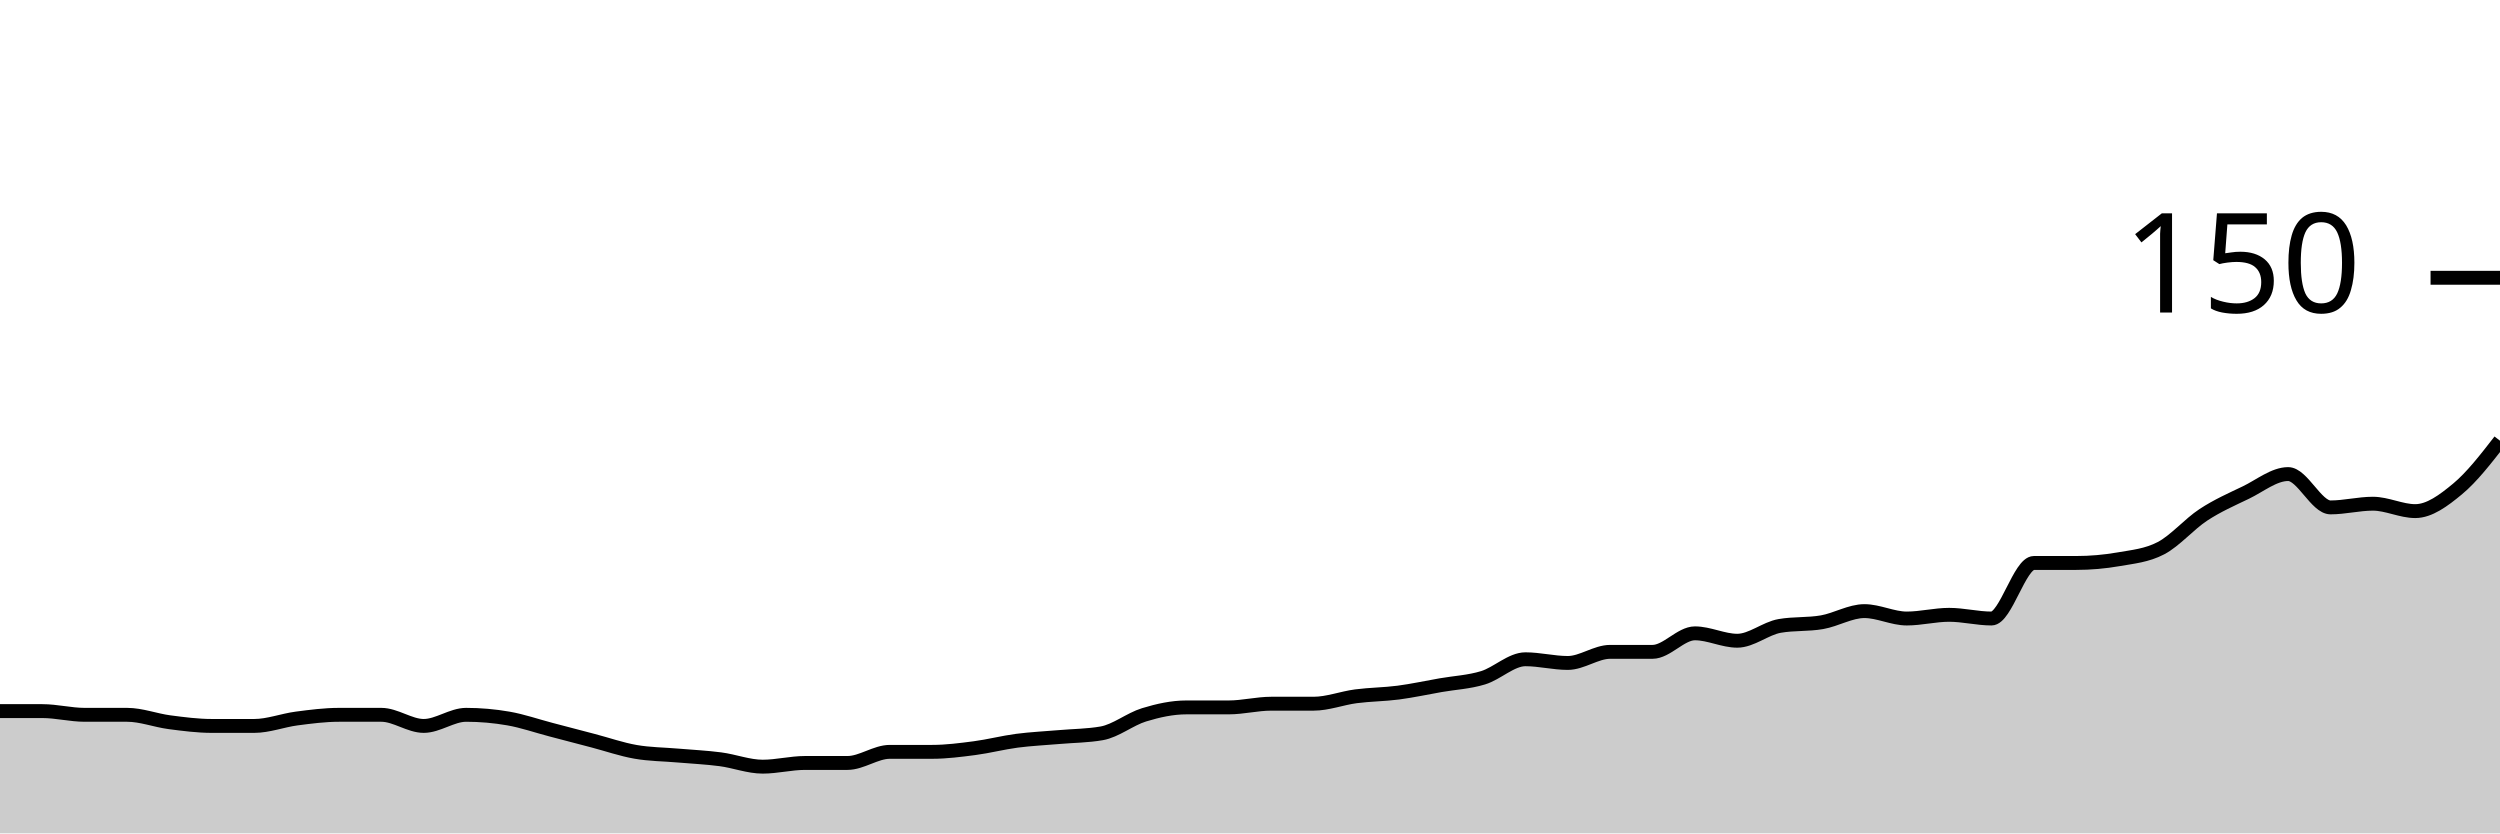
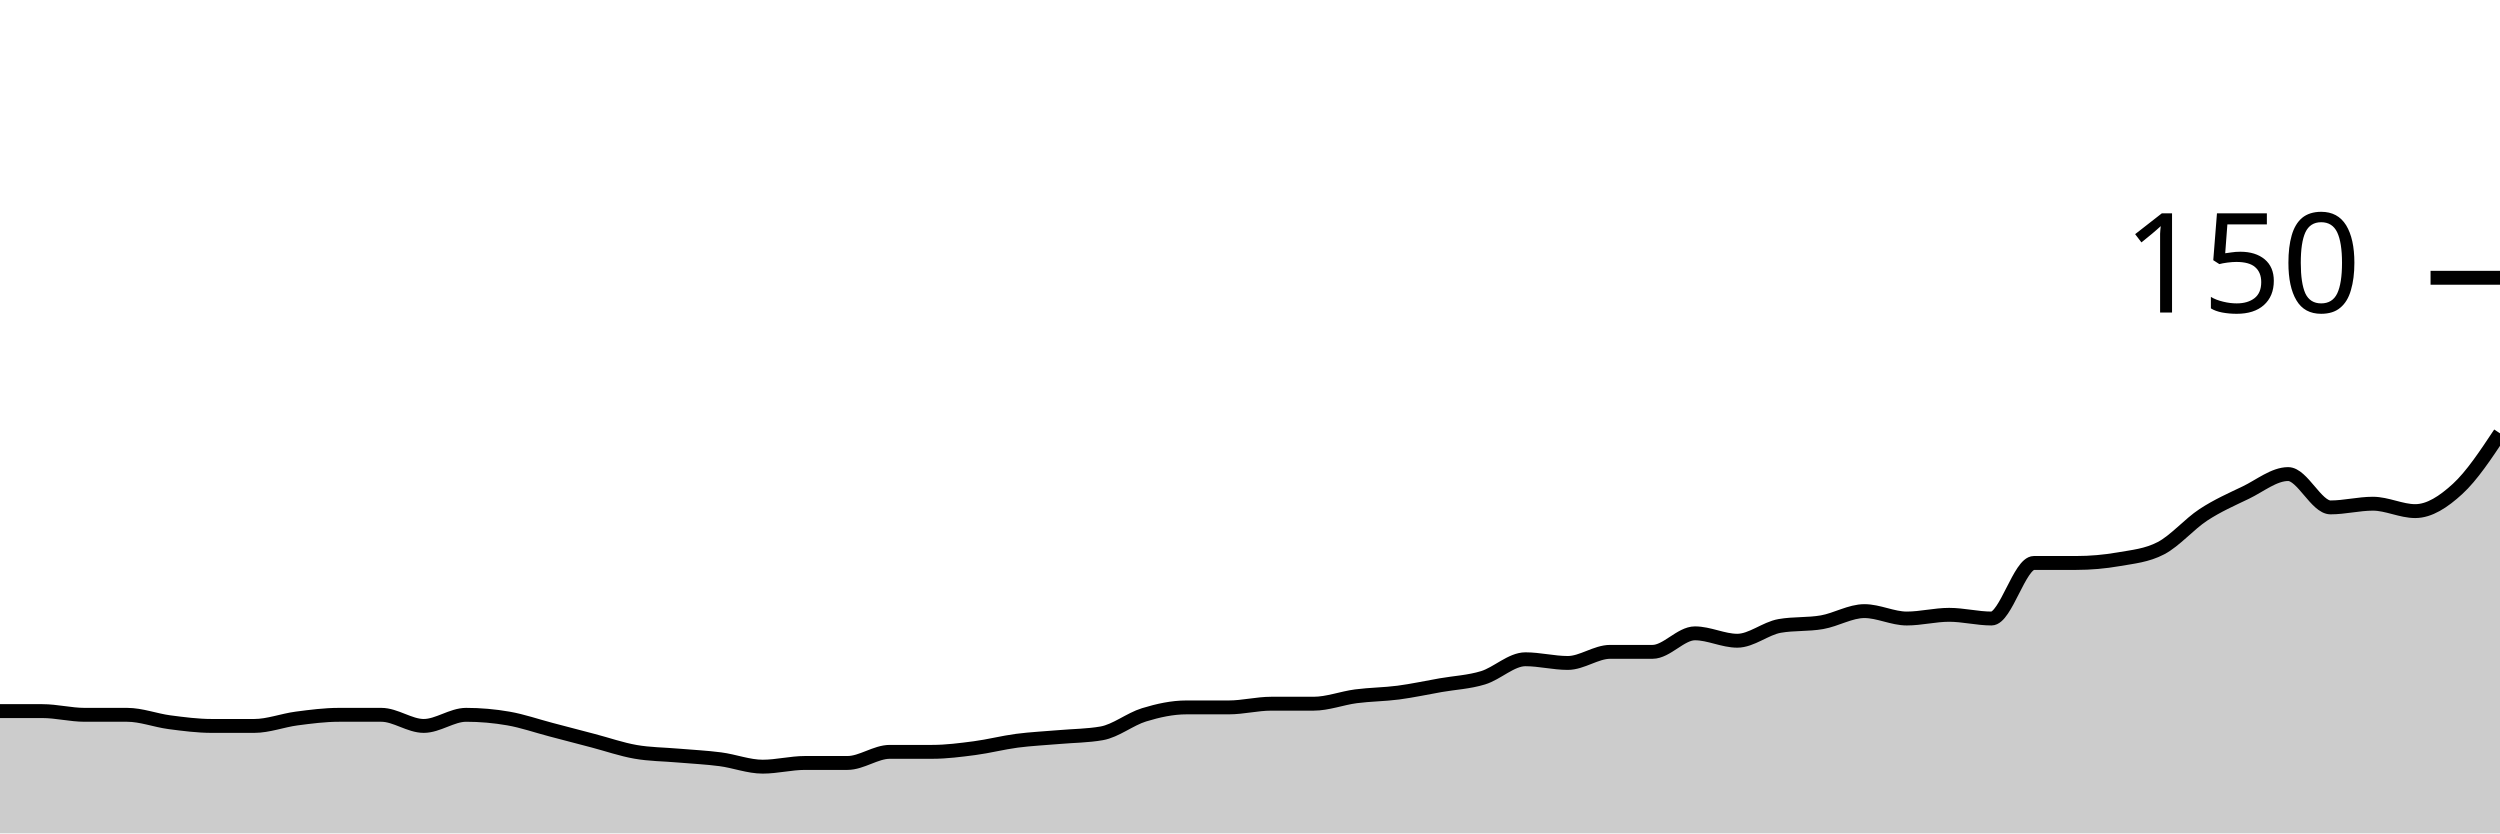
<svg xmlns="http://www.w3.org/2000/svg" viewBox="0 0 180 60">
  <g transform="translate(0,20)">
-     <path class="area" fill="rgba(0, 0, 0, 0.2)" d="M0,31.2C1.017,31.2,2.034,31.2,3.051,31.2C4.068,31.2,5.085,31.467,6.102,31.467C7.119,31.467,8.136,31.467,9.153,31.467C10.169,31.467,11.186,31.867,12.203,32C13.22,32.133,14.237,32.267,15.254,32.267C16.271,32.267,17.288,32.267,18.305,32.267C19.322,32.267,20.339,31.867,21.356,31.733C22.373,31.6,23.39,31.467,24.407,31.467C25.424,31.467,26.441,31.467,27.458,31.467C28.475,31.467,29.492,32.267,30.508,32.267C31.525,32.267,32.542,31.467,33.559,31.467C34.576,31.467,35.593,31.556,36.61,31.733C37.627,31.911,38.644,32.267,39.661,32.533C40.678,32.8,41.695,33.067,42.712,33.333C43.729,33.6,44.746,33.956,45.763,34.133C46.78,34.311,47.797,34.311,48.814,34.4C49.831,34.489,50.847,34.533,51.864,34.667C52.881,34.8,53.898,35.2,54.915,35.2C55.932,35.2,56.949,34.933,57.966,34.933C58.983,34.933,60,34.933,61.017,34.933C62.034,34.933,63.051,34.133,64.068,34.133C65.085,34.133,66.102,34.133,67.119,34.133C68.136,34.133,69.153,34,70.169,33.867C71.186,33.733,72.203,33.467,73.22,33.333C74.237,33.2,75.254,33.156,76.271,33.067C77.288,32.978,78.305,32.978,79.322,32.8C80.339,32.622,81.356,31.778,82.373,31.467C83.39,31.156,84.407,30.933,85.424,30.933C86.441,30.933,87.458,30.933,88.475,30.933C89.492,30.933,90.508,30.667,91.525,30.667C92.542,30.667,93.559,30.667,94.576,30.667C95.593,30.667,96.61,30.267,97.627,30.133C98.644,30,99.661,30,100.678,29.867C101.695,29.733,102.712,29.511,103.729,29.333C104.746,29.156,105.763,29.111,106.78,28.8C107.797,28.489,108.814,27.467,109.831,27.467C110.847,27.467,111.864,27.733,112.881,27.733C113.898,27.733,114.915,26.933,115.932,26.933C116.949,26.933,117.966,26.933,118.983,26.933C120,26.933,121.017,25.6,122.034,25.6C123.051,25.6,124.068,26.133,125.085,26.133C126.102,26.133,127.119,25.244,128.136,25.067C129.153,24.889,130.169,24.978,131.186,24.8C132.203,24.622,133.22,24,134.237,24C135.254,24,136.271,24.533,137.288,24.533C138.305,24.533,139.322,24.267,140.339,24.267C141.356,24.267,142.373,24.533,143.39,24.533C144.407,24.533,145.424,20.533,146.441,20.533C147.458,20.533,148.475,20.533,149.492,20.533C150.508,20.533,151.525,20.444,152.542,20.267C153.559,20.089,154.576,20,155.593,19.467C156.61,18.933,157.627,17.733,158.644,17.067C159.661,16.4,160.678,15.956,161.695,15.467C162.712,14.978,163.729,14.133,164.746,14.133C165.763,14.133,166.78,16.533,167.797,16.533C168.814,16.533,169.831,16.267,170.847,16.267C171.864,16.267,172.881,16.8,173.898,16.8C174.915,16.8,175.932,16.044,176.949,15.2C177.966,14.356,178.983,13.044,180,11.733L180,40C178.983,40,177.966,40,176.949,40C175.932,40,174.915,40,173.898,40C172.881,40,171.864,40,170.847,40C169.831,40,168.814,40,167.797,40C166.78,40,165.763,40,164.746,40C163.729,40,162.712,40,161.695,40C160.678,40,159.661,40,158.644,40C157.627,40,156.61,40,155.593,40C154.576,40,153.559,40,152.542,40C151.525,40,150.508,40,149.492,40C148.475,40,147.458,40,146.441,40C145.424,40,144.407,40,143.39,40C142.373,40,141.356,40,140.339,40C139.322,40,138.305,40,137.288,40C136.271,40,135.254,40,134.237,40C133.22,40,132.203,40,131.186,40C130.169,40,129.153,40,128.136,40C127.119,40,126.102,40,125.085,40C124.068,40,123.051,40,122.034,40C121.017,40,120,40,118.983,40C117.966,40,116.949,40,115.932,40C114.915,40,113.898,40,112.881,40C111.864,40,110.847,40,109.831,40C108.814,40,107.797,40,106.78,40C105.763,40,104.746,40,103.729,40C102.712,40,101.695,40,100.678,40C99.661,40,98.644,40,97.627,40C96.61,40,95.593,40,94.576,40C93.559,40,92.542,40,91.525,40C90.508,40,89.492,40,88.475,40C87.458,40,86.441,40,85.424,40C84.407,40,83.39,40,82.373,40C81.356,40,80.339,40,79.322,40C78.305,40,77.288,40,76.271,40C75.254,40,74.237,40,73.22,40C72.203,40,71.186,40,70.169,40C69.153,40,68.136,40,67.119,40C66.102,40,65.085,40,64.068,40C63.051,40,62.034,40,61.017,40C60,40,58.983,40,57.966,40C56.949,40,55.932,40,54.915,40C53.898,40,52.881,40,51.864,40C50.847,40,49.831,40,48.814,40C47.797,40,46.78,40,45.763,40C44.746,40,43.729,40,42.712,40C41.695,40,40.678,40,39.661,40C38.644,40,37.627,40,36.61,40C35.593,40,34.576,40,33.559,40C32.542,40,31.525,40,30.508,40C29.492,40,28.475,40,27.458,40C26.441,40,25.424,40,24.407,40C23.39,40,22.373,40,21.356,40C20.339,40,19.322,40,18.305,40C17.288,40,16.271,40,15.254,40C14.237,40,13.22,40,12.203,40C11.186,40,10.169,40,9.153,40C8.136,40,7.119,40,6.102,40C5.085,40,4.068,40,3.051,40C2.034,40,1.017,40,0,40Z" />
-     <path class="line" stroke="black" fill="none" d="M0,31.2C1.017,31.2,2.034,31.2,3.051,31.2C4.068,31.2,5.085,31.467,6.102,31.467C7.119,31.467,8.136,31.467,9.153,31.467C10.169,31.467,11.186,31.867,12.203,32C13.22,32.133,14.237,32.267,15.254,32.267C16.271,32.267,17.288,32.267,18.305,32.267C19.322,32.267,20.339,31.867,21.356,31.733C22.373,31.6,23.39,31.467,24.407,31.467C25.424,31.467,26.441,31.467,27.458,31.467C28.475,31.467,29.492,32.267,30.508,32.267C31.525,32.267,32.542,31.467,33.559,31.467C34.576,31.467,35.593,31.556,36.61,31.733C37.627,31.911,38.644,32.267,39.661,32.533C40.678,32.8,41.695,33.067,42.712,33.333C43.729,33.6,44.746,33.956,45.763,34.133C46.78,34.311,47.797,34.311,48.814,34.4C49.831,34.489,50.847,34.533,51.864,34.667C52.881,34.8,53.898,35.2,54.915,35.2C55.932,35.2,56.949,34.933,57.966,34.933C58.983,34.933,60,34.933,61.017,34.933C62.034,34.933,63.051,34.133,64.068,34.133C65.085,34.133,66.102,34.133,67.119,34.133C68.136,34.133,69.153,34,70.169,33.867C71.186,33.733,72.203,33.467,73.22,33.333C74.237,33.2,75.254,33.156,76.271,33.067C77.288,32.978,78.305,32.978,79.322,32.8C80.339,32.622,81.356,31.778,82.373,31.467C83.39,31.156,84.407,30.933,85.424,30.933C86.441,30.933,87.458,30.933,88.475,30.933C89.492,30.933,90.508,30.667,91.525,30.667C92.542,30.667,93.559,30.667,94.576,30.667C95.593,30.667,96.61,30.267,97.627,30.133C98.644,30,99.661,30,100.678,29.867C101.695,29.733,102.712,29.511,103.729,29.333C104.746,29.156,105.763,29.111,106.78,28.8C107.797,28.489,108.814,27.467,109.831,27.467C110.847,27.467,111.864,27.733,112.881,27.733C113.898,27.733,114.915,26.933,115.932,26.933C116.949,26.933,117.966,26.933,118.983,26.933C120,26.933,121.017,25.6,122.034,25.6C123.051,25.6,124.068,26.133,125.085,26.133C126.102,26.133,127.119,25.244,128.136,25.067C129.153,24.889,130.169,24.978,131.186,24.8C132.203,24.622,133.22,24,134.237,24C135.254,24,136.271,24.533,137.288,24.533C138.305,24.533,139.322,24.267,140.339,24.267C141.356,24.267,142.373,24.533,143.39,24.533C144.407,24.533,145.424,20.533,146.441,20.533C147.458,20.533,148.475,20.533,149.492,20.533C150.508,20.533,151.525,20.444,152.542,20.267C153.559,20.089,154.576,20,155.593,19.467C156.61,18.933,157.627,17.733,158.644,17.067C159.661,16.4,160.678,15.956,161.695,15.467C162.712,14.978,163.729,14.133,164.746,14.133C165.763,14.133,166.78,16.533,167.797,16.533C168.814,16.533,169.831,16.267,170.847,16.267C171.864,16.267,172.881,16.8,173.898,16.8C174.915,16.8,175.932,16.044,176.949,15.2C177.966,14.356,178.983,13.044,180,11.733" />
+     <path class="area" fill="rgba(0, 0, 0, 0.2)" d="M0,31.2C1.017,31.2,2.034,31.2,3.051,31.2C4.068,31.2,5.085,31.467,6.102,31.467C7.119,31.467,8.136,31.467,9.153,31.467C10.169,31.467,11.186,31.867,12.203,32C13.22,32.133,14.237,32.267,15.254,32.267C16.271,32.267,17.288,32.267,18.305,32.267C19.322,32.267,20.339,31.867,21.356,31.733C22.373,31.6,23.39,31.467,24.407,31.467C25.424,31.467,26.441,31.467,27.458,31.467C28.475,31.467,29.492,32.267,30.508,32.267C31.525,32.267,32.542,31.467,33.559,31.467C34.576,31.467,35.593,31.556,36.61,31.733C37.627,31.911,38.644,32.267,39.661,32.533C40.678,32.8,41.695,33.067,42.712,33.333C43.729,33.6,44.746,33.956,45.763,34.133C46.78,34.311,47.797,34.311,48.814,34.4C49.831,34.489,50.847,34.533,51.864,34.667C52.881,34.8,53.898,35.2,54.915,35.2C55.932,35.2,56.949,34.933,57.966,34.933C58.983,34.933,60,34.933,61.017,34.933C62.034,34.933,63.051,34.133,64.068,34.133C65.085,34.133,66.102,34.133,67.119,34.133C68.136,34.133,69.153,34,70.169,33.867C71.186,33.733,72.203,33.467,73.22,33.333C74.237,33.2,75.254,33.156,76.271,33.067C77.288,32.978,78.305,32.978,79.322,32.8C80.339,32.622,81.356,31.778,82.373,31.467C83.39,31.156,84.407,30.933,85.424,30.933C86.441,30.933,87.458,30.933,88.475,30.933C89.492,30.933,90.508,30.667,91.525,30.667C92.542,30.667,93.559,30.667,94.576,30.667C95.593,30.667,96.61,30.267,97.627,30.133C98.644,30,99.661,30,100.678,29.867C101.695,29.733,102.712,29.511,103.729,29.333C104.746,29.156,105.763,29.111,106.78,28.8C107.797,28.489,108.814,27.467,109.831,27.467C110.847,27.467,111.864,27.733,112.881,27.733C113.898,27.733,114.915,26.933,115.932,26.933C116.949,26.933,117.966,26.933,118.983,26.933C120,26.933,121.017,25.6,122.034,25.6C123.051,25.6,124.068,26.133,125.085,26.133C126.102,26.133,127.119,25.244,128.136,25.067C129.153,24.889,130.169,24.978,131.186,24.8C132.203,24.622,133.22,24,134.237,24C135.254,24,136.271,24.533,137.288,24.533C138.305,24.533,139.322,24.267,140.339,24.267C141.356,24.267,142.373,24.533,143.39,24.533C144.407,24.533,145.424,20.533,146.441,20.533C147.458,20.533,148.475,20.533,149.492,20.533C150.508,20.533,151.525,20.444,152.542,20.267C153.559,20.089,154.576,20,155.593,19.467C156.61,18.933,157.627,17.733,158.644,17.067C159.661,16.4,160.678,15.956,161.695,15.467C162.712,14.978,163.729,14.133,164.746,14.133C165.763,14.133,166.78,16.533,167.797,16.533C168.814,16.533,169.831,16.267,170.847,16.267C171.864,16.267,172.881,16.8,173.898,16.8C174.915,16.8,175.932,16.133,176.949,15.2C177.966,14.267,178.983,12.733,180,11.2L180,40C178.983,40,177.966,40,176.949,40C175.932,40,174.915,40,173.898,40C172.881,40,171.864,40,170.847,40C169.831,40,168.814,40,167.797,40C166.78,40,165.763,40,164.746,40C163.729,40,162.712,40,161.695,40C160.678,40,159.661,40,158.644,40C157.627,40,156.61,40,155.593,40C154.576,40,153.559,40,152.542,40C151.525,40,150.508,40,149.492,40C148.475,40,147.458,40,146.441,40C145.424,40,144.407,40,143.39,40C142.373,40,141.356,40,140.339,40C139.322,40,138.305,40,137.288,40C136.271,40,135.254,40,134.237,40C133.22,40,132.203,40,131.186,40C130.169,40,129.153,40,128.136,40C127.119,40,126.102,40,125.085,40C124.068,40,123.051,40,122.034,40C121.017,40,120,40,118.983,40C117.966,40,116.949,40,115.932,40C114.915,40,113.898,40,112.881,40C111.864,40,110.847,40,109.831,40C108.814,40,107.797,40,106.78,40C105.763,40,104.746,40,103.729,40C102.712,40,101.695,40,100.678,40C99.661,40,98.644,40,97.627,40C96.61,40,95.593,40,94.576,40C93.559,40,92.542,40,91.525,40C90.508,40,89.492,40,88.475,40C87.458,40,86.441,40,85.424,40C84.407,40,83.39,40,82.373,40C81.356,40,80.339,40,79.322,40C78.305,40,77.288,40,76.271,40C75.254,40,74.237,40,73.22,40C72.203,40,71.186,40,70.169,40C69.153,40,68.136,40,67.119,40C66.102,40,65.085,40,64.068,40C63.051,40,62.034,40,61.017,40C60,40,58.983,40,57.966,40C56.949,40,55.932,40,54.915,40C53.898,40,52.881,40,51.864,40C50.847,40,49.831,40,48.814,40C47.797,40,46.78,40,45.763,40C44.746,40,43.729,40,42.712,40C41.695,40,40.678,40,39.661,40C38.644,40,37.627,40,36.61,40C35.593,40,34.576,40,33.559,40C32.542,40,31.525,40,30.508,40C29.492,40,28.475,40,27.458,40C26.441,40,25.424,40,24.407,40C23.39,40,22.373,40,21.356,40C20.339,40,19.322,40,18.305,40C17.288,40,16.271,40,15.254,40C14.237,40,13.22,40,12.203,40C11.186,40,10.169,40,9.153,40C8.136,40,7.119,40,6.102,40C5.085,40,4.068,40,3.051,40C2.034,40,1.017,40,0,40Z" />
+     <path class="line" stroke="black" fill="none" d="M0,31.2C1.017,31.2,2.034,31.2,3.051,31.2C4.068,31.2,5.085,31.467,6.102,31.467C7.119,31.467,8.136,31.467,9.153,31.467C10.169,31.467,11.186,31.867,12.203,32C13.22,32.133,14.237,32.267,15.254,32.267C16.271,32.267,17.288,32.267,18.305,32.267C19.322,32.267,20.339,31.867,21.356,31.733C22.373,31.6,23.39,31.467,24.407,31.467C25.424,31.467,26.441,31.467,27.458,31.467C28.475,31.467,29.492,32.267,30.508,32.267C31.525,32.267,32.542,31.467,33.559,31.467C34.576,31.467,35.593,31.556,36.61,31.733C37.627,31.911,38.644,32.267,39.661,32.533C40.678,32.8,41.695,33.067,42.712,33.333C43.729,33.6,44.746,33.956,45.763,34.133C46.78,34.311,47.797,34.311,48.814,34.4C49.831,34.489,50.847,34.533,51.864,34.667C52.881,34.8,53.898,35.2,54.915,35.2C55.932,35.2,56.949,34.933,57.966,34.933C58.983,34.933,60,34.933,61.017,34.933C62.034,34.933,63.051,34.133,64.068,34.133C65.085,34.133,66.102,34.133,67.119,34.133C68.136,34.133,69.153,34,70.169,33.867C71.186,33.733,72.203,33.467,73.22,33.333C74.237,33.2,75.254,33.156,76.271,33.067C77.288,32.978,78.305,32.978,79.322,32.8C80.339,32.622,81.356,31.778,82.373,31.467C83.39,31.156,84.407,30.933,85.424,30.933C86.441,30.933,87.458,30.933,88.475,30.933C89.492,30.933,90.508,30.667,91.525,30.667C92.542,30.667,93.559,30.667,94.576,30.667C95.593,30.667,96.61,30.267,97.627,30.133C98.644,30,99.661,30,100.678,29.867C101.695,29.733,102.712,29.511,103.729,29.333C104.746,29.156,105.763,29.111,106.78,28.8C107.797,28.489,108.814,27.467,109.831,27.467C110.847,27.467,111.864,27.733,112.881,27.733C113.898,27.733,114.915,26.933,115.932,26.933C116.949,26.933,117.966,26.933,118.983,26.933C120,26.933,121.017,25.6,122.034,25.6C123.051,25.6,124.068,26.133,125.085,26.133C126.102,26.133,127.119,25.244,128.136,25.067C129.153,24.889,130.169,24.978,131.186,24.8C132.203,24.622,133.22,24,134.237,24C135.254,24,136.271,24.533,137.288,24.533C138.305,24.533,139.322,24.267,140.339,24.267C141.356,24.267,142.373,24.533,143.39,24.533C144.407,24.533,145.424,20.533,146.441,20.533C147.458,20.533,148.475,20.533,149.492,20.533C150.508,20.533,151.525,20.444,152.542,20.267C153.559,20.089,154.576,20,155.593,19.467C156.61,18.933,157.627,17.733,158.644,17.067C159.661,16.4,160.678,15.956,161.695,15.467C162.712,14.978,163.729,14.133,164.746,14.133C165.763,14.133,166.78,16.533,167.797,16.533C168.814,16.533,169.831,16.267,170.847,16.267C171.864,16.267,172.881,16.8,173.898,16.8C174.915,16.8,175.932,16.133,176.949,15.2C177.966,14.267,178.983,12.733,180,11.2" />
    <path class="axis-ceiling" stroke-width="1" stroke="black" fill="none" d="M175,0L180,0" />
    <text class="axis-ceiling-label" font-family="sans-serif" text-anchor="end" font-size="10px" x="170" y="2.5">150</text>
  </g>
</svg>
